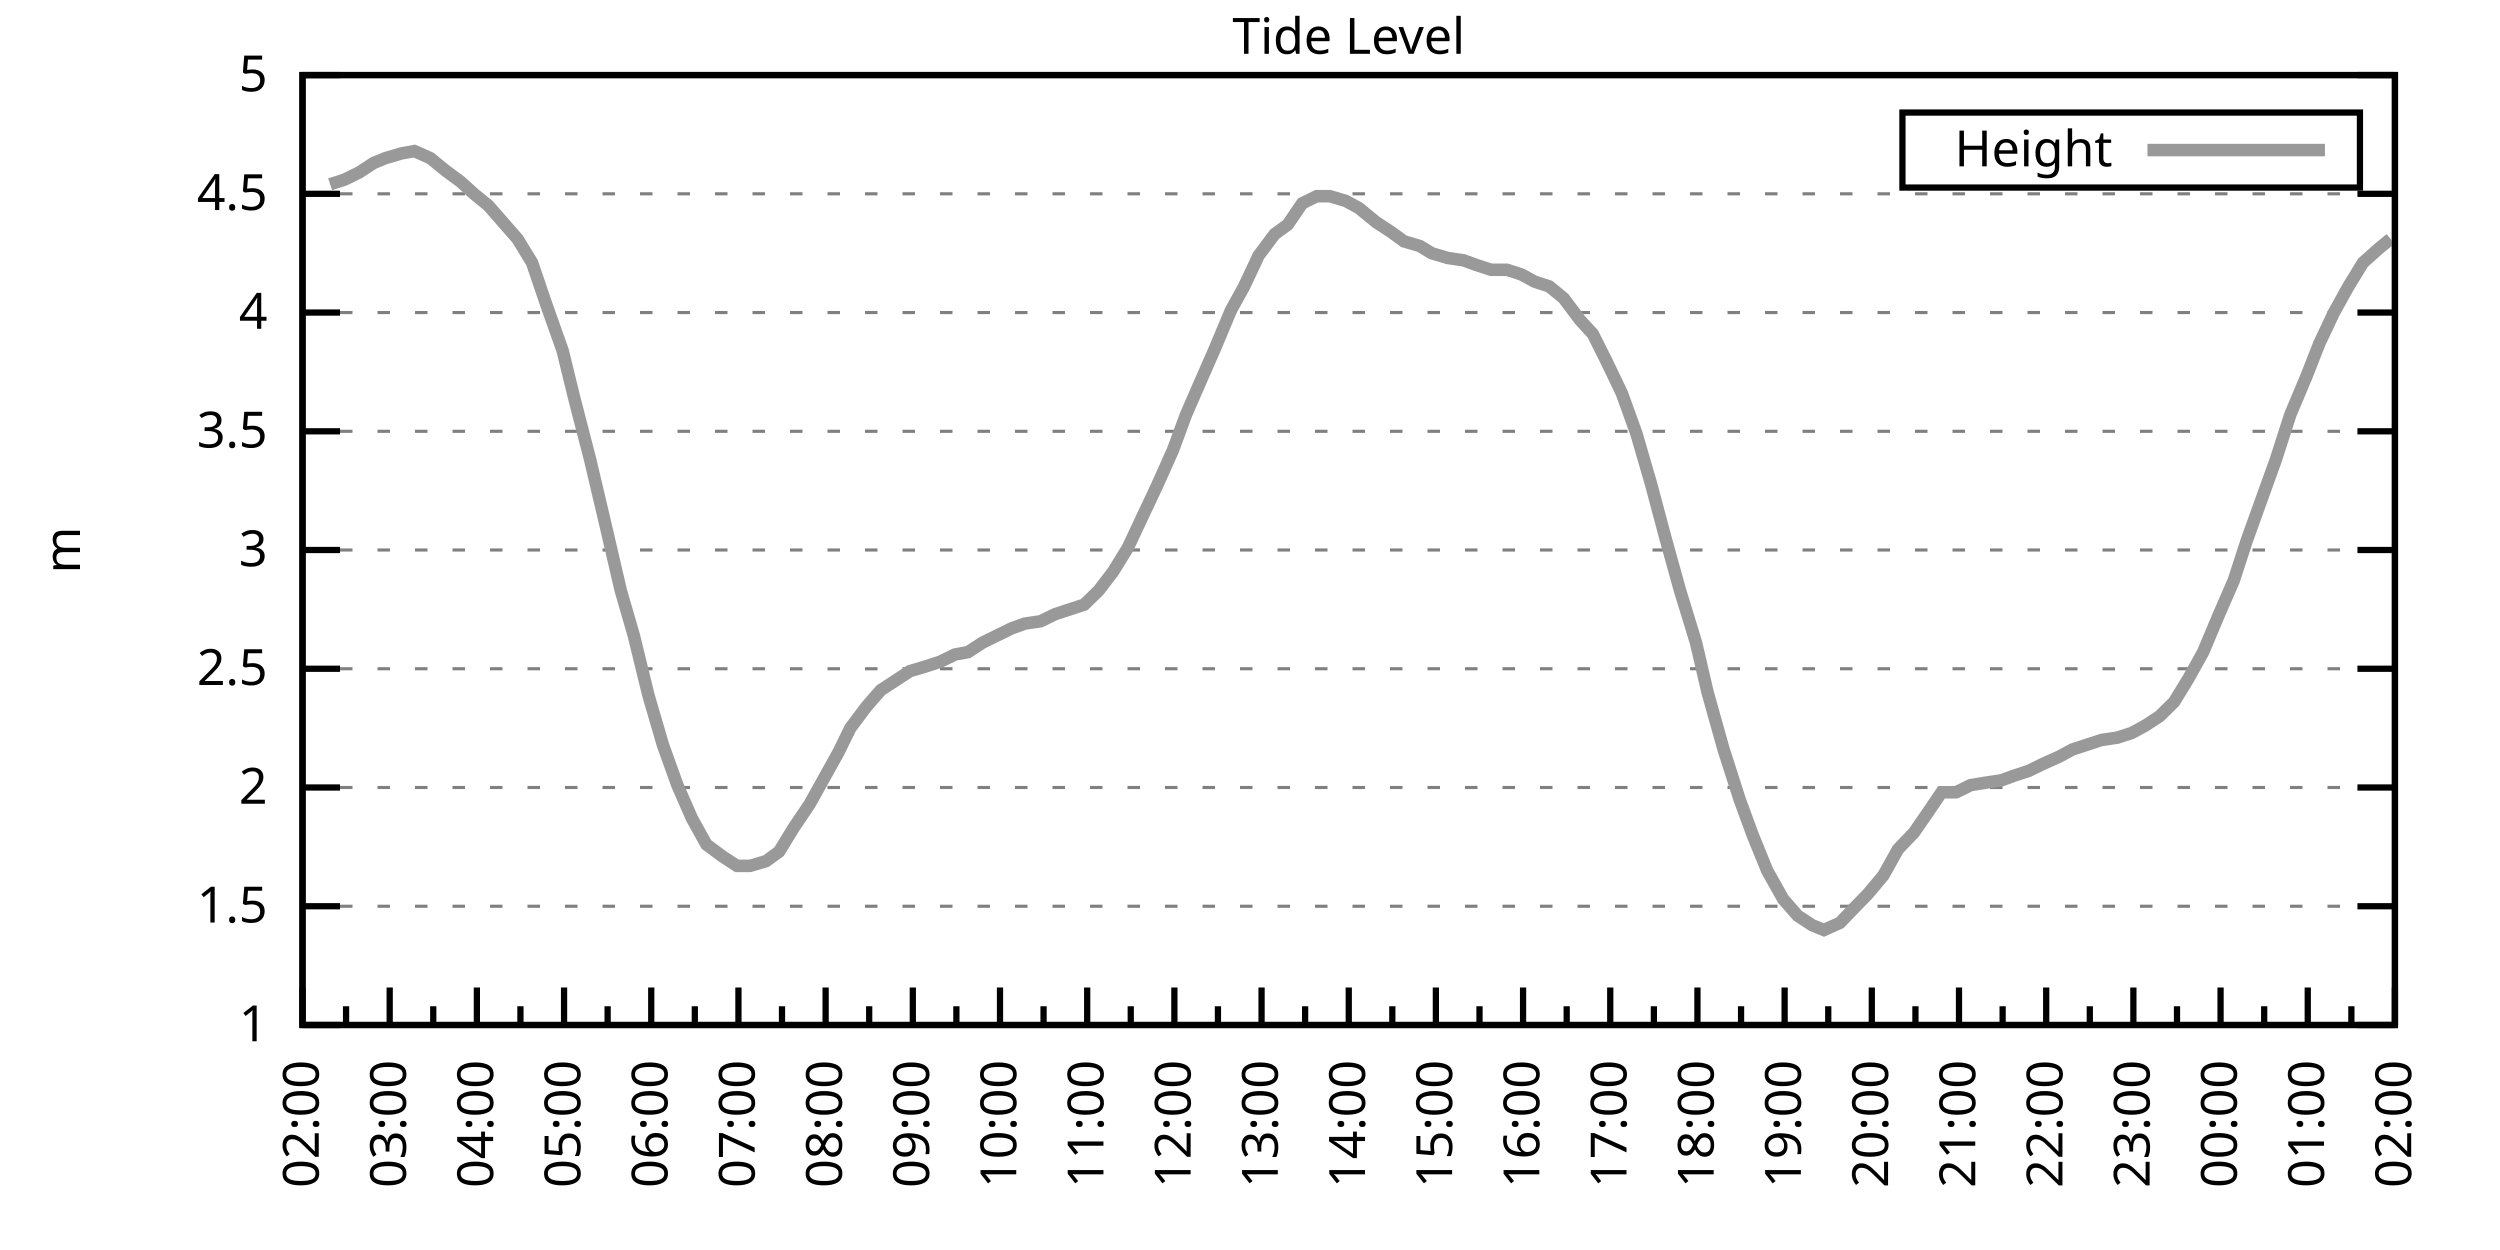
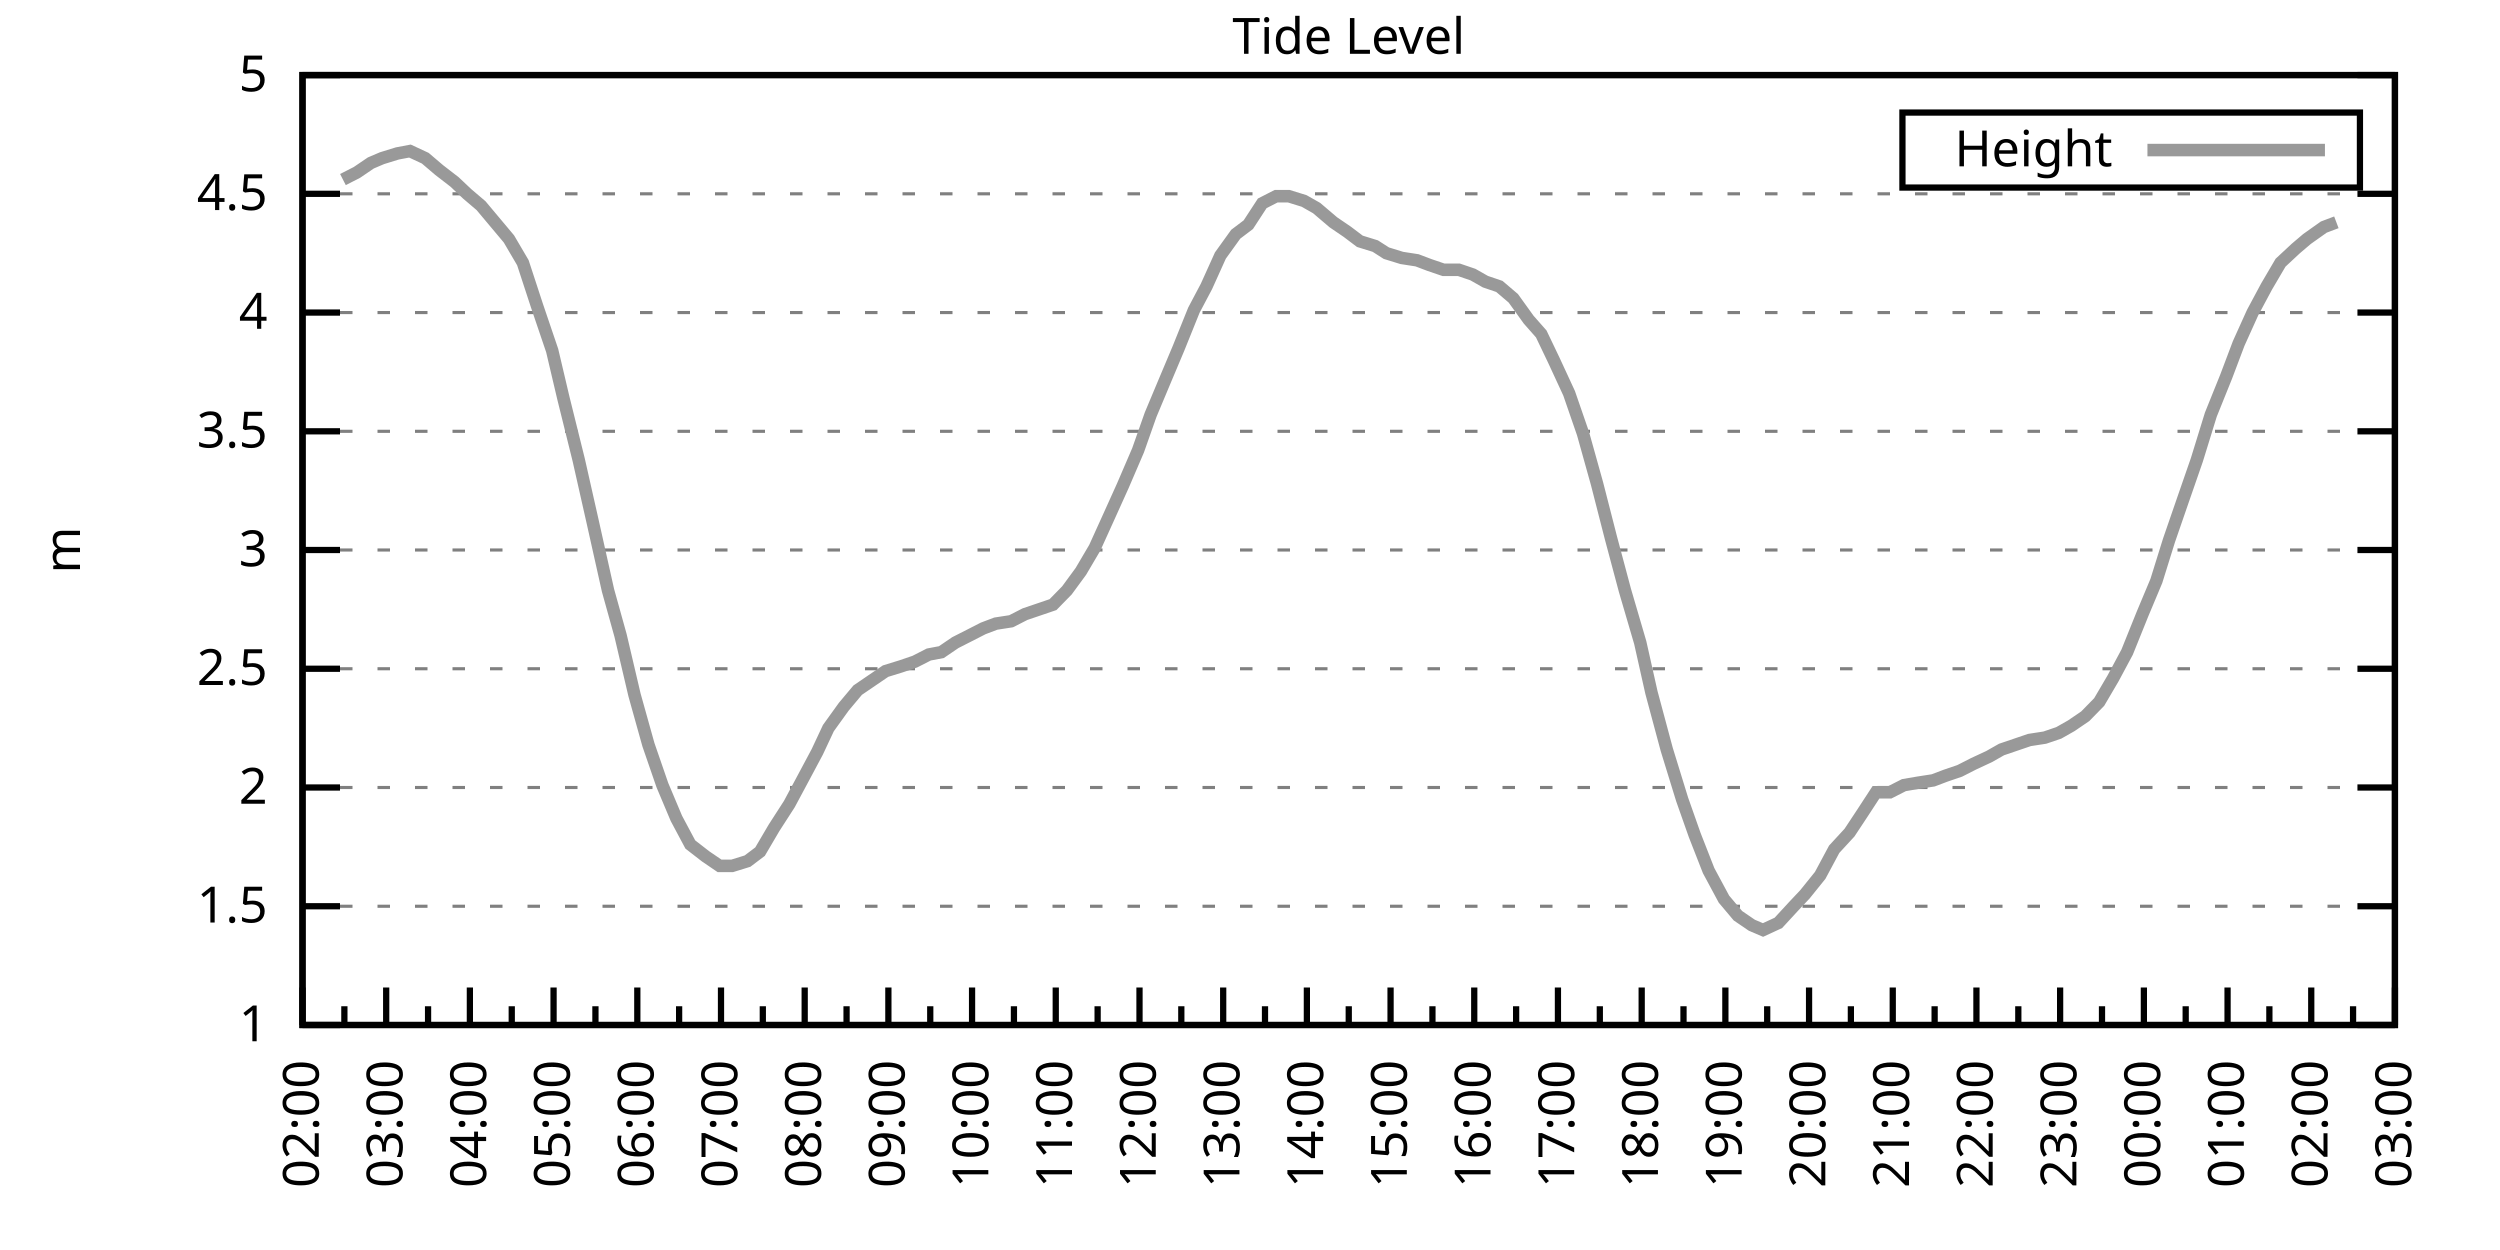
<svg xmlns="http://www.w3.org/2000/svg" xmlns:xlink="http://www.w3.org/1999/xlink" width="400" height="200" viewBox="0 0 400 200">
  <g id="gnuplot_canvas">
    <rect x="0" y="0" width="400" height="200" fill="none" />
    <defs>
      <circle id="gpDot" r="0.5" stroke-width="0.5" stroke="currentColor" />
      <path id="gpPt0" stroke-width="0.333" stroke="currentColor" d="M-1,0 h2 M0,-1 v2" />
      <path id="gpPt1" stroke-width="0.333" stroke="currentColor" d="M-1,-1 L1,1 M1,-1 L-1,1" />
      <path id="gpPt2" stroke-width="0.333" stroke="currentColor" d="M-1,0 L1,0 M0,-1 L0,1 M-1,-1 L1,1 M-1,1 L1,-1" />
      <rect id="gpPt3" stroke-width="0.333" stroke="currentColor" x="-1" y="-1" width="2" height="2" />
      <rect id="gpPt4" stroke-width="0.333" stroke="currentColor" fill="currentColor" x="-1" y="-1" width="2" height="2" />
      <circle id="gpPt5" stroke-width="0.333" stroke="currentColor" cx="0" cy="0" r="1" />
      <use xlink:href="#gpPt5" id="gpPt6" fill="currentColor" stroke="none" />
      <path id="gpPt7" stroke-width="0.333" stroke="currentColor" d="M0,-1.33 L-1.33,0.67 L1.33,0.67 z" />
      <use xlink:href="#gpPt7" id="gpPt8" fill="currentColor" stroke="none" />
      <use xlink:href="#gpPt7" id="gpPt9" stroke="currentColor" transform="rotate(180)" />
      <use xlink:href="#gpPt9" id="gpPt10" fill="currentColor" stroke="none" />
      <use xlink:href="#gpPt3" id="gpPt11" stroke="currentColor" transform="rotate(45)" />
      <use xlink:href="#gpPt11" id="gpPt12" fill="currentColor" stroke="none" />
      <path id="gpPt13" stroke-width="0.333" stroke="currentColor" d="M0,1.330 L1.265,0.411 L0.782,-1.067 L-0.782,-1.076 L-1.265,0.411 z" />
      <use xlink:href="#gpPt13" id="gpPt14" fill="currentColor" stroke="none" />
      <filter id="textbox" filterUnits="objectBoundingBox" x="0" y="0" height="1" width="1">
        <feFlood flood-color="white" flood-opacity="1" result="bgnd" />
        <feComposite in="SourceGraphic" in2="bgnd" operator="atop" />
      </filter>
      <filter id="greybox" filterUnits="objectBoundingBox" x="0" y="0" height="1" width="1">
        <feFlood flood-color="lightgrey" flood-opacity="1" result="grey" />
        <feComposite in="SourceGraphic" in2="grey" operator="atop" />
      </filter>
    </defs>
    <g fill="none" color="white" stroke="currentColor" stroke-width="1.00" stroke-linecap="butt" stroke-linejoin="miter">
</g>
    <g fill="none" color="black" stroke="currentColor" stroke-width="1.00" stroke-linecap="butt" stroke-linejoin="miter">
      <g stroke="none" shape-rendering="crispEdges">
        <polygon fill="rgb(255, 255, 255)" points="48.40,164.00 383.18,164.00 383.18,12.02 48.40,12.02 " />
      </g>
    </g>
    <g fill="none" color="black" stroke="currentColor" stroke-width="1.00" stroke-linecap="butt" stroke-linejoin="miter">
</g>
    <g fill="none" color="black" stroke="black" stroke-width="0.50" stroke-linecap="butt" stroke-linejoin="miter">
</g>
    <g fill="none" color="gray" stroke="currentColor" stroke-width="0.50" stroke-linecap="butt" stroke-linejoin="miter">
      <path stroke="gray" stroke-dasharray="2,4" class="gridline" d="M48.40,164.00 L383.19,164.00  " />
    </g>
    <g fill="none" color="gray" stroke="gray" stroke-width="1.00" stroke-linecap="butt" stroke-linejoin="miter">
</g>
    <g fill="none" color="black" stroke="currentColor" stroke-width="1.00" stroke-linecap="butt" stroke-linejoin="miter">
      <path stroke="black" d="M48.40,164.00 L54.40,164.00 M383.19,164.00 L377.19,164.00  " />
      <g transform="translate(42.80,166.60)" stroke="none" fill="black" font-family="Sans" font-size="8.00" text-anchor="end">
        <text>
          <tspan font-family="Sans"> 1</tspan>
        </text>
      </g>
    </g>
    <g fill="none" color="black" stroke="currentColor" stroke-width="1.00" stroke-linecap="butt" stroke-linejoin="miter">
</g>
    <g fill="none" color="black" stroke="black" stroke-width="0.50" stroke-linecap="butt" stroke-linejoin="miter">
</g>
    <g fill="none" color="gray" stroke="currentColor" stroke-width="0.50" stroke-linecap="butt" stroke-linejoin="miter">
      <path stroke="gray" stroke-dasharray="2,4" class="gridline" d="M48.40,145.00 L383.19,145.00  " />
    </g>
    <g fill="none" color="gray" stroke="gray" stroke-width="1.00" stroke-linecap="butt" stroke-linejoin="miter">
</g>
    <g fill="none" color="black" stroke="currentColor" stroke-width="1.00" stroke-linecap="butt" stroke-linejoin="miter">
      <path stroke="black" d="M48.40,145.00 L54.40,145.00 M383.19,145.00 L377.19,145.00  " />
      <g transform="translate(42.80,147.60)" stroke="none" fill="black" font-family="Sans" font-size="8.00" text-anchor="end">
        <text>
          <tspan font-family="Sans"> 1.5</tspan>
        </text>
      </g>
    </g>
    <g fill="none" color="black" stroke="currentColor" stroke-width="1.00" stroke-linecap="butt" stroke-linejoin="miter">
</g>
    <g fill="none" color="black" stroke="black" stroke-width="0.50" stroke-linecap="butt" stroke-linejoin="miter">
</g>
    <g fill="none" color="gray" stroke="currentColor" stroke-width="0.50" stroke-linecap="butt" stroke-linejoin="miter">
      <path stroke="gray" stroke-dasharray="2,4" class="gridline" d="M48.40,126.00 L383.19,126.00  " />
    </g>
    <g fill="none" color="gray" stroke="gray" stroke-width="1.00" stroke-linecap="butt" stroke-linejoin="miter">
</g>
    <g fill="none" color="black" stroke="currentColor" stroke-width="1.00" stroke-linecap="butt" stroke-linejoin="miter">
      <path stroke="black" d="M48.40,126.00 L54.40,126.00 M383.19,126.00 L377.19,126.00  " />
      <g transform="translate(42.80,128.60)" stroke="none" fill="black" font-family="Sans" font-size="8.00" text-anchor="end">
        <text>
          <tspan font-family="Sans"> 2</tspan>
        </text>
      </g>
    </g>
    <g fill="none" color="black" stroke="currentColor" stroke-width="1.00" stroke-linecap="butt" stroke-linejoin="miter">
</g>
    <g fill="none" color="black" stroke="black" stroke-width="0.50" stroke-linecap="butt" stroke-linejoin="miter">
</g>
    <g fill="none" color="gray" stroke="currentColor" stroke-width="0.50" stroke-linecap="butt" stroke-linejoin="miter">
      <path stroke="gray" stroke-dasharray="2,4" class="gridline" d="M48.40,107.00 L383.19,107.00  " />
    </g>
    <g fill="none" color="gray" stroke="gray" stroke-width="1.00" stroke-linecap="butt" stroke-linejoin="miter">
</g>
    <g fill="none" color="black" stroke="currentColor" stroke-width="1.00" stroke-linecap="butt" stroke-linejoin="miter">
      <path stroke="black" d="M48.40,107.00 L54.40,107.00 M383.19,107.00 L377.19,107.00  " />
      <g transform="translate(42.80,109.60)" stroke="none" fill="black" font-family="Sans" font-size="8.00" text-anchor="end">
        <text>
          <tspan font-family="Sans"> 2.5</tspan>
        </text>
      </g>
    </g>
    <g fill="none" color="black" stroke="currentColor" stroke-width="1.00" stroke-linecap="butt" stroke-linejoin="miter">
</g>
    <g fill="none" color="black" stroke="black" stroke-width="0.50" stroke-linecap="butt" stroke-linejoin="miter">
</g>
    <g fill="none" color="gray" stroke="currentColor" stroke-width="0.50" stroke-linecap="butt" stroke-linejoin="miter">
      <path stroke="gray" stroke-dasharray="2,4" class="gridline" d="M48.40,88.00 L383.19,88.00  " />
    </g>
    <g fill="none" color="gray" stroke="gray" stroke-width="1.00" stroke-linecap="butt" stroke-linejoin="miter">
</g>
    <g fill="none" color="black" stroke="currentColor" stroke-width="1.00" stroke-linecap="butt" stroke-linejoin="miter">
      <path stroke="black" d="M48.40,88.00 L54.40,88.00 M383.19,88.00 L377.19,88.00  " />
      <g transform="translate(42.80,90.60)" stroke="none" fill="black" font-family="Sans" font-size="8.00" text-anchor="end">
        <text>
          <tspan font-family="Sans"> 3</tspan>
        </text>
      </g>
    </g>
    <g fill="none" color="black" stroke="currentColor" stroke-width="1.00" stroke-linecap="butt" stroke-linejoin="miter">
</g>
    <g fill="none" color="black" stroke="black" stroke-width="0.50" stroke-linecap="butt" stroke-linejoin="miter">
</g>
    <g fill="none" color="gray" stroke="currentColor" stroke-width="0.50" stroke-linecap="butt" stroke-linejoin="miter">
      <path stroke="gray" stroke-dasharray="2,4" class="gridline" d="M48.40,69.01 L383.19,69.01  " />
    </g>
    <g fill="none" color="gray" stroke="gray" stroke-width="1.00" stroke-linecap="butt" stroke-linejoin="miter">
</g>
    <g fill="none" color="black" stroke="currentColor" stroke-width="1.00" stroke-linecap="butt" stroke-linejoin="miter">
      <path stroke="black" d="M48.40,69.01 L54.40,69.01 M383.19,69.01 L377.19,69.01  " />
      <g transform="translate(42.80,71.61)" stroke="none" fill="black" font-family="Sans" font-size="8.00" text-anchor="end">
        <text>
          <tspan font-family="Sans"> 3.5</tspan>
        </text>
      </g>
    </g>
    <g fill="none" color="black" stroke="currentColor" stroke-width="1.00" stroke-linecap="butt" stroke-linejoin="miter">
</g>
    <g fill="none" color="black" stroke="black" stroke-width="0.50" stroke-linecap="butt" stroke-linejoin="miter">
</g>
    <g fill="none" color="gray" stroke="currentColor" stroke-width="0.50" stroke-linecap="butt" stroke-linejoin="miter">
      <path stroke="gray" stroke-dasharray="2,4" class="gridline" d="M48.40,50.01 L383.19,50.01  " />
    </g>
    <g fill="none" color="gray" stroke="gray" stroke-width="1.00" stroke-linecap="butt" stroke-linejoin="miter">
</g>
    <g fill="none" color="black" stroke="currentColor" stroke-width="1.00" stroke-linecap="butt" stroke-linejoin="miter">
      <path stroke="black" d="M48.40,50.01 L54.40,50.01 M383.19,50.01 L377.19,50.01  " />
      <g transform="translate(42.80,52.61)" stroke="none" fill="black" font-family="Sans" font-size="8.00" text-anchor="end">
        <text>
          <tspan font-family="Sans"> 4</tspan>
        </text>
      </g>
    </g>
    <g fill="none" color="black" stroke="currentColor" stroke-width="1.00" stroke-linecap="butt" stroke-linejoin="miter">
</g>
    <g fill="none" color="black" stroke="black" stroke-width="0.50" stroke-linecap="butt" stroke-linejoin="miter">
</g>
    <g fill="none" color="gray" stroke="currentColor" stroke-width="0.50" stroke-linecap="butt" stroke-linejoin="miter">
      <path stroke="gray" stroke-dasharray="2,4" class="gridline" d="M48.40,31.01 L383.19,31.01  " />
    </g>
    <g fill="none" color="gray" stroke="gray" stroke-width="1.00" stroke-linecap="butt" stroke-linejoin="miter">
</g>
    <g fill="none" color="black" stroke="currentColor" stroke-width="1.00" stroke-linecap="butt" stroke-linejoin="miter">
      <path stroke="black" d="M48.40,31.01 L54.40,31.01 M383.19,31.01 L377.19,31.01  " />
      <g transform="translate(42.80,33.61)" stroke="none" fill="black" font-family="Sans" font-size="8.00" text-anchor="end">
        <text>
          <tspan font-family="Sans"> 4.5</tspan>
        </text>
      </g>
    </g>
    <g fill="none" color="black" stroke="currentColor" stroke-width="1.00" stroke-linecap="butt" stroke-linejoin="miter">
</g>
    <g fill="none" color="black" stroke="black" stroke-width="0.50" stroke-linecap="butt" stroke-linejoin="miter">
</g>
    <g fill="none" color="gray" stroke="currentColor" stroke-width="0.50" stroke-linecap="butt" stroke-linejoin="miter">
      <path stroke="gray" stroke-dasharray="2,4" class="gridline" d="M48.40,12.01 L383.19,12.01  " />
    </g>
    <g fill="none" color="gray" stroke="gray" stroke-width="1.00" stroke-linecap="butt" stroke-linejoin="miter">
</g>
    <g fill="none" color="black" stroke="currentColor" stroke-width="1.00" stroke-linecap="butt" stroke-linejoin="miter">
      <path stroke="black" d="M48.40,12.01 L54.40,12.01 M383.19,12.01 L377.19,12.01  " />
      <g transform="translate(42.80,14.61)" stroke="none" fill="black" font-family="Sans" font-size="8.00" text-anchor="end">
        <text>
          <tspan font-family="Sans"> 5</tspan>
        </text>
      </g>
    </g>
    <g fill="none" color="black" stroke="currentColor" stroke-width="1.00" stroke-linecap="butt" stroke-linejoin="miter">
      <path stroke="black" d="M48.40,164.00 L48.40,158.00  " />
      <g transform="translate(51.00,169.60) rotate(270)" stroke="none" fill="black" font-family="Sans" font-size="8.00" text-anchor="end">
        <text>
          <tspan font-family="Sans">02:00</tspan>
        </text>
      </g>
    </g>
    <g fill="none" color="black" stroke="currentColor" stroke-width="1.00" stroke-linecap="butt" stroke-linejoin="miter">
-       <path stroke="black" d="M55.37,164.00 L55.37,161.00 M62.35,164.00 L62.35,158.00  " />
-       <g transform="translate(64.95,169.60) rotate(270)" stroke="none" fill="black" font-family="Sans" font-size="8.00" text-anchor="end">
+       <path stroke="black" d="M55.10,164.00 L55.10,161.00 M61.79,164.00 L61.79,158.00  " />
+       <g transform="translate(64.39,169.60) rotate(270)" stroke="none" fill="black" font-family="Sans" font-size="8.00" text-anchor="end">
        <text>
          <tspan font-family="Sans">03:00</tspan>
        </text>
      </g>
    </g>
    <g fill="none" color="black" stroke="currentColor" stroke-width="1.00" stroke-linecap="butt" stroke-linejoin="miter">
-       <path stroke="black" d="M69.32,164.00 L69.32,161.00 M76.30,164.00 L76.30,158.00  " />
-       <g transform="translate(78.90,169.60) rotate(270)" stroke="none" fill="black" font-family="Sans" font-size="8.00" text-anchor="end">
+       <path stroke="black" d="M68.49,164.00 L68.49,161.00 M75.18,164.00 L75.18,158.00  " />
+       <g transform="translate(77.78,169.60) rotate(270)" stroke="none" fill="black" font-family="Sans" font-size="8.00" text-anchor="end">
        <text>
          <tspan font-family="Sans">04:00</tspan>
        </text>
      </g>
    </g>
    <g fill="none" color="black" stroke="currentColor" stroke-width="1.00" stroke-linecap="butt" stroke-linejoin="miter">
-       <path stroke="black" d="M83.27,164.00 L83.27,161.00 M90.25,164.00 L90.25,158.00  " />
-       <g transform="translate(92.85,169.60) rotate(270)" stroke="none" fill="black" font-family="Sans" font-size="8.00" text-anchor="end">
+       <path stroke="black" d="M81.88,164.00 L81.88,161.00 M88.57,164.00 L88.57,158.00  " />
+       <g transform="translate(91.17,169.60) rotate(270)" stroke="none" fill="black" font-family="Sans" font-size="8.00" text-anchor="end">
        <text>
          <tspan font-family="Sans">05:00</tspan>
        </text>
      </g>
    </g>
    <g fill="none" color="black" stroke="currentColor" stroke-width="1.00" stroke-linecap="butt" stroke-linejoin="miter">
-       <path stroke="black" d="M97.22,164.00 L97.22,161.00 M104.20,164.00 L104.20,158.00  " />
-       <g transform="translate(106.80,169.60) rotate(270)" stroke="none" fill="black" font-family="Sans" font-size="8.00" text-anchor="end">
+       <path stroke="black" d="M95.27,164.00 L95.27,161.00 M101.97,164.00 L101.97,158.00  " />
+       <g transform="translate(104.57,169.60) rotate(270)" stroke="none" fill="black" font-family="Sans" font-size="8.00" text-anchor="end">
        <text>
          <tspan font-family="Sans">06:00</tspan>
        </text>
      </g>
    </g>
    <g fill="none" color="black" stroke="currentColor" stroke-width="1.00" stroke-linecap="butt" stroke-linejoin="miter">
-       <path stroke="black" d="M111.17,164.00 L111.17,161.00 M118.15,164.00 L118.15,158.00  " />
-       <g transform="translate(120.75,169.60) rotate(270)" stroke="none" fill="black" font-family="Sans" font-size="8.00" text-anchor="end">
+       <path stroke="black" d="M108.66,164.00 L108.66,161.00 M115.36,164.00 L115.36,158.00  " />
+       <g transform="translate(117.96,169.60) rotate(270)" stroke="none" fill="black" font-family="Sans" font-size="8.00" text-anchor="end">
        <text>
          <tspan font-family="Sans">07:00</tspan>
        </text>
      </g>
    </g>
    <g fill="none" color="black" stroke="currentColor" stroke-width="1.00" stroke-linecap="butt" stroke-linejoin="miter">
-       <path stroke="black" d="M125.12,164.00 L125.12,161.00 M132.10,164.00 L132.10,158.00  " />
-       <g transform="translate(134.70,169.60) rotate(270)" stroke="none" fill="black" font-family="Sans" font-size="8.00" text-anchor="end">
+       <path stroke="black" d="M122.05,164.00 L122.05,161.00 M128.75,164.00 L128.75,158.00  " />
+       <g transform="translate(131.35,169.60) rotate(270)" stroke="none" fill="black" font-family="Sans" font-size="8.00" text-anchor="end">
        <text>
          <tspan font-family="Sans">08:00</tspan>
        </text>
      </g>
    </g>
    <g fill="none" color="black" stroke="currentColor" stroke-width="1.00" stroke-linecap="butt" stroke-linejoin="miter">
-       <path stroke="black" d="M139.07,164.00 L139.07,161.00 M146.05,164.00 L146.05,158.00  " />
-       <g transform="translate(148.65,169.60) rotate(270)" stroke="none" fill="black" font-family="Sans" font-size="8.00" text-anchor="end">
+       <path stroke="black" d="M135.45,164.00 L135.45,161.00 M142.14,164.00 L142.14,158.00  " />
+       <g transform="translate(144.74,169.60) rotate(270)" stroke="none" fill="black" font-family="Sans" font-size="8.00" text-anchor="end">
        <text>
          <tspan font-family="Sans">09:00</tspan>
        </text>
      </g>
    </g>
    <g fill="none" color="black" stroke="currentColor" stroke-width="1.00" stroke-linecap="butt" stroke-linejoin="miter">
-       <path stroke="black" d="M153.02,164.00 L153.02,161.00 M160.00,164.00 L160.00,158.00  " />
-       <g transform="translate(162.60,169.60) rotate(270)" stroke="none" fill="black" font-family="Sans" font-size="8.00" text-anchor="end">
+       <path stroke="black" d="M148.84,164.00 L148.84,161.00 M155.53,164.00 L155.53,158.00  " />
+       <g transform="translate(158.13,169.60) rotate(270)" stroke="none" fill="black" font-family="Sans" font-size="8.00" text-anchor="end">
        <text>
          <tspan font-family="Sans">10:00</tspan>
        </text>
      </g>
    </g>
    <g fill="none" color="black" stroke="currentColor" stroke-width="1.00" stroke-linecap="butt" stroke-linejoin="miter">
-       <path stroke="black" d="M166.97,164.00 L166.97,161.00 M173.95,164.00 L173.95,158.00  " />
-       <g transform="translate(176.55,169.60) rotate(270)" stroke="none" fill="black" font-family="Sans" font-size="8.00" text-anchor="end">
+       <path stroke="black" d="M162.23,164.00 L162.23,161.00 M168.92,164.00 L168.92,158.00  " />
+       <g transform="translate(171.52,169.60) rotate(270)" stroke="none" fill="black" font-family="Sans" font-size="8.00" text-anchor="end">
        <text>
          <tspan font-family="Sans">11:00</tspan>
        </text>
      </g>
    </g>
    <g fill="none" color="black" stroke="currentColor" stroke-width="1.00" stroke-linecap="butt" stroke-linejoin="miter">
-       <path stroke="black" d="M180.92,164.00 L180.92,161.00 M187.90,164.00 L187.90,158.00  " />
-       <g transform="translate(190.50,169.60) rotate(270)" stroke="none" fill="black" font-family="Sans" font-size="8.00" text-anchor="end">
+       <path stroke="black" d="M175.62,164.00 L175.62,161.00 M182.32,164.00 L182.32,158.00  " />
+       <g transform="translate(184.92,169.60) rotate(270)" stroke="none" fill="black" font-family="Sans" font-size="8.00" text-anchor="end">
        <text>
          <tspan font-family="Sans">12:00</tspan>
        </text>
      </g>
    </g>
    <g fill="none" color="black" stroke="currentColor" stroke-width="1.00" stroke-linecap="butt" stroke-linejoin="miter">
-       <path stroke="black" d="M194.87,164.00 L194.87,161.00 M201.85,164.00 L201.85,158.00  " />
-       <g transform="translate(204.45,169.60) rotate(270)" stroke="none" fill="black" font-family="Sans" font-size="8.00" text-anchor="end">
+       <path stroke="black" d="M189.01,164.00 L189.01,161.00 M195.71,164.00 L195.71,158.00  " />
+       <g transform="translate(198.31,169.60) rotate(270)" stroke="none" fill="black" font-family="Sans" font-size="8.00" text-anchor="end">
        <text>
          <tspan font-family="Sans">13:00</tspan>
        </text>
      </g>
    </g>
    <g fill="none" color="black" stroke="currentColor" stroke-width="1.00" stroke-linecap="butt" stroke-linejoin="miter">
-       <path stroke="black" d="M208.82,164.00 L208.82,161.00 M215.80,164.00 L215.80,158.00  " />
-       <g transform="translate(218.40,169.60) rotate(270)" stroke="none" fill="black" font-family="Sans" font-size="8.00" text-anchor="end">
+       <path stroke="black" d="M202.40,164.00 L202.40,161.00 M209.10,164.00 L209.10,158.00  " />
+       <g transform="translate(211.70,169.60) rotate(270)" stroke="none" fill="black" font-family="Sans" font-size="8.00" text-anchor="end">
        <text>
          <tspan font-family="Sans">14:00</tspan>
        </text>
      </g>
    </g>
    <g fill="none" color="black" stroke="currentColor" stroke-width="1.00" stroke-linecap="butt" stroke-linejoin="miter">
-       <path stroke="black" d="M222.77,164.00 L222.77,161.00 M229.74,164.00 L229.74,158.00  " />
-       <g transform="translate(232.34,169.60) rotate(270)" stroke="none" fill="black" font-family="Sans" font-size="8.00" text-anchor="end">
+       <path stroke="black" d="M215.80,164.00 L215.80,161.00 M222.49,164.00 L222.49,158.00  " />
+       <g transform="translate(225.09,169.60) rotate(270)" stroke="none" fill="black" font-family="Sans" font-size="8.00" text-anchor="end">
        <text>
          <tspan font-family="Sans">15:00</tspan>
        </text>
      </g>
    </g>
    <g fill="none" color="black" stroke="currentColor" stroke-width="1.00" stroke-linecap="butt" stroke-linejoin="miter">
-       <path stroke="black" d="M236.72,164.00 L236.72,161.00 M243.69,164.00 L243.69,158.00  " />
-       <g transform="translate(246.29,169.60) rotate(270)" stroke="none" fill="black" font-family="Sans" font-size="8.00" text-anchor="end">
+       <path stroke="black" d="M229.19,164.00 L229.19,161.00 M235.88,164.00 L235.88,158.00  " />
+       <g transform="translate(238.48,169.60) rotate(270)" stroke="none" fill="black" font-family="Sans" font-size="8.00" text-anchor="end">
        <text>
          <tspan font-family="Sans">16:00</tspan>
        </text>
      </g>
    </g>
    <g fill="none" color="black" stroke="currentColor" stroke-width="1.00" stroke-linecap="butt" stroke-linejoin="miter">
-       <path stroke="black" d="M250.67,164.00 L250.67,161.00 M257.64,164.00 L257.64,158.00  " />
-       <g transform="translate(260.24,169.60) rotate(270)" stroke="none" fill="black" font-family="Sans" font-size="8.00" text-anchor="end">
+       <path stroke="black" d="M242.58,164.00 L242.58,161.00 M249.27,164.00 L249.27,158.00  " />
+       <g transform="translate(251.87,169.60) rotate(270)" stroke="none" fill="black" font-family="Sans" font-size="8.00" text-anchor="end">
        <text>
          <tspan font-family="Sans">17:00</tspan>
        </text>
      </g>
    </g>
    <g fill="none" color="black" stroke="currentColor" stroke-width="1.00" stroke-linecap="butt" stroke-linejoin="miter">
-       <path stroke="black" d="M264.62,164.00 L264.62,161.00 M271.59,164.00 L271.59,158.00  " />
-       <g transform="translate(274.19,169.60) rotate(270)" stroke="none" fill="black" font-family="Sans" font-size="8.00" text-anchor="end">
+       <path stroke="black" d="M255.97,164.00 L255.97,161.00 M262.67,164.00 L262.67,158.00  " />
+       <g transform="translate(265.27,169.60) rotate(270)" stroke="none" fill="black" font-family="Sans" font-size="8.00" text-anchor="end">
        <text>
          <tspan font-family="Sans">18:00</tspan>
        </text>
      </g>
    </g>
    <g fill="none" color="black" stroke="currentColor" stroke-width="1.00" stroke-linecap="butt" stroke-linejoin="miter">
-       <path stroke="black" d="M278.57,164.00 L278.57,161.00 M285.54,164.00 L285.54,158.00  " />
-       <g transform="translate(288.14,169.60) rotate(270)" stroke="none" fill="black" font-family="Sans" font-size="8.00" text-anchor="end">
+       <path stroke="black" d="M269.36,164.00 L269.36,161.00 M276.06,164.00 L276.06,158.00  " />
+       <g transform="translate(278.66,169.60) rotate(270)" stroke="none" fill="black" font-family="Sans" font-size="8.00" text-anchor="end">
        <text>
          <tspan font-family="Sans">19:00</tspan>
        </text>
      </g>
    </g>
    <g fill="none" color="black" stroke="currentColor" stroke-width="1.00" stroke-linecap="butt" stroke-linejoin="miter">
-       <path stroke="black" d="M292.52,164.00 L292.52,161.00 M299.49,164.00 L299.49,158.00  " />
-       <g transform="translate(302.09,169.60) rotate(270)" stroke="none" fill="black" font-family="Sans" font-size="8.00" text-anchor="end">
+       <path stroke="black" d="M282.75,164.00 L282.75,161.00 M289.45,164.00 L289.45,158.00  " />
+       <g transform="translate(292.05,169.60) rotate(270)" stroke="none" fill="black" font-family="Sans" font-size="8.00" text-anchor="end">
        <text>
          <tspan font-family="Sans">20:00</tspan>
        </text>
      </g>
    </g>
    <g fill="none" color="black" stroke="currentColor" stroke-width="1.00" stroke-linecap="butt" stroke-linejoin="miter">
-       <path stroke="black" d="M306.47,164.00 L306.47,161.00 M313.44,164.00 L313.44,158.00  " />
-       <g transform="translate(316.04,169.60) rotate(270)" stroke="none" fill="black" font-family="Sans" font-size="8.00" text-anchor="end">
+       <path stroke="black" d="M296.14,164.00 L296.14,161.00 M302.84,164.00 L302.84,158.00  " />
+       <g transform="translate(305.44,169.60) rotate(270)" stroke="none" fill="black" font-family="Sans" font-size="8.00" text-anchor="end">
        <text>
          <tspan font-family="Sans">21:00</tspan>
        </text>
      </g>
    </g>
    <g fill="none" color="black" stroke="currentColor" stroke-width="1.00" stroke-linecap="butt" stroke-linejoin="miter">
-       <path stroke="black" d="M320.42,164.00 L320.42,161.00 M327.39,164.00 L327.39,158.00  " />
-       <g transform="translate(329.99,169.60) rotate(270)" stroke="none" fill="black" font-family="Sans" font-size="8.00" text-anchor="end">
+       <path stroke="black" d="M309.54,164.00 L309.54,161.00 M316.23,164.00 L316.23,158.00  " />
+       <g transform="translate(318.83,169.60) rotate(270)" stroke="none" fill="black" font-family="Sans" font-size="8.00" text-anchor="end">
        <text>
          <tspan font-family="Sans">22:00</tspan>
        </text>
      </g>
    </g>
    <g fill="none" color="black" stroke="currentColor" stroke-width="1.00" stroke-linecap="butt" stroke-linejoin="miter">
-       <path stroke="black" d="M334.37,164.00 L334.37,161.00 M341.34,164.00 L341.34,158.00  " />
-       <g transform="translate(343.94,169.60) rotate(270)" stroke="none" fill="black" font-family="Sans" font-size="8.00" text-anchor="end">
+       <path stroke="black" d="M322.93,164.00 L322.93,161.00 M329.62,164.00 L329.62,158.00  " />
+       <g transform="translate(332.22,169.60) rotate(270)" stroke="none" fill="black" font-family="Sans" font-size="8.00" text-anchor="end">
        <text>
          <tspan font-family="Sans">23:00</tspan>
        </text>
      </g>
    </g>
    <g fill="none" color="black" stroke="currentColor" stroke-width="1.00" stroke-linecap="butt" stroke-linejoin="miter">
-       <path stroke="black" d="M348.32,164.00 L348.32,161.00 M355.29,164.00 L355.29,158.00  " />
-       <g transform="translate(357.89,169.60) rotate(270)" stroke="none" fill="black" font-family="Sans" font-size="8.00" text-anchor="end">
+       <path stroke="black" d="M336.32,164.00 L336.32,161.00 M343.02,164.00 L343.02,158.00  " />
+       <g transform="translate(345.62,169.60) rotate(270)" stroke="none" fill="black" font-family="Sans" font-size="8.00" text-anchor="end">
        <text>
          <tspan font-family="Sans">00:00</tspan>
        </text>
      </g>
    </g>
    <g fill="none" color="black" stroke="currentColor" stroke-width="1.00" stroke-linecap="butt" stroke-linejoin="miter">
-       <path stroke="black" d="M362.27,164.00 L362.27,161.00 M369.24,164.00 L369.24,158.00  " />
-       <g transform="translate(371.84,169.60) rotate(270)" stroke="none" fill="black" font-family="Sans" font-size="8.00" text-anchor="end">
+       <path stroke="black" d="M349.71,164.00 L349.71,161.00 M356.41,164.00 L356.41,158.00  " />
+       <g transform="translate(359.01,169.60) rotate(270)" stroke="none" fill="black" font-family="Sans" font-size="8.00" text-anchor="end">
        <text>
          <tspan font-family="Sans">01:00</tspan>
        </text>
      </g>
    </g>
    <g fill="none" color="black" stroke="currentColor" stroke-width="1.00" stroke-linecap="butt" stroke-linejoin="miter">
-       <path stroke="black" d="M376.22,164.00 L376.22,161.00 M383.19,164.00 L383.19,158.00  " />
+       <path stroke="black" d="M363.10,164.00 L363.10,161.00 M369.80,164.00 L369.80,158.00  " />
+       <g transform="translate(372.40,169.60) rotate(270)" stroke="none" fill="black" font-family="Sans" font-size="8.00" text-anchor="end">
+         <text>
+           <tspan font-family="Sans">02:00</tspan>
+         </text>
+       </g>
+     </g>
+     <g fill="none" color="black" stroke="currentColor" stroke-width="1.00" stroke-linecap="butt" stroke-linejoin="miter">
+       <path stroke="black" d="M376.49,164.00 L376.49,161.00 M383.19,164.00 L383.19,158.00  " />
      <g transform="translate(385.79,169.60) rotate(270)" stroke="none" fill="black" font-family="Sans" font-size="8.00" text-anchor="end">
        <text>
-           <tspan font-family="Sans">02:00</tspan>
+           <tspan font-family="Sans">03:00</tspan>
        </text>
      </g>
    </g>
    <g fill="none" color="black" stroke="currentColor" stroke-width="1.00" stroke-linecap="butt" stroke-linejoin="miter">
</g>
    <g fill="none" color="black" stroke="currentColor" stroke-width="1.00" stroke-linecap="butt" stroke-linejoin="miter">
      <path stroke="black" d="M48.40,12.01 L48.40,164.00 L383.19,164.00 L383.19,12.01 L48.40,12.01 Z  " />
    </g>
    <g fill="none" color="black" stroke="currentColor" stroke-width="1.00" stroke-linecap="butt" stroke-linejoin="miter">
      <g transform="translate(12.80,88.01) rotate(270)" stroke="none" fill="black" font-family="Sans" font-size="8.00" text-anchor="middle">
        <text>
          <tspan font-family="Sans">m</tspan>
        </text>
      </g>
    </g>
    <g fill="none" color="black" stroke="currentColor" stroke-width="1.00" stroke-linecap="butt" stroke-linejoin="miter">
</g>
    <g fill="none" color="black" stroke="currentColor" stroke-width="1.00" stroke-linecap="butt" stroke-linejoin="miter">
      <path stroke="black" d="M304.39,30.01 L304.39,18.01 L377.59,18.01 L377.59,30.01 L304.39,30.01 Z  " />
    </g>
    <g id="Tide_level_plot_1">
      <g fill="none" color="white" stroke="black" stroke-width="2.00" stroke-linecap="butt" stroke-linejoin="miter">
</g>
      <g fill="none" color="black" stroke="currentColor" stroke-width="2.00" stroke-linecap="butt" stroke-linejoin="miter">
        <g transform="translate(337.99,26.61)" stroke="none" fill="black" font-family="Sans" font-size="8.00" text-anchor="end">
          <text>
            <tspan font-family="Sans">Height</tspan>
          </text>
        </g>
      </g>
      <g fill="none" color="black" stroke="currentColor" stroke-width="2.00" stroke-linecap="butt" stroke-linejoin="miter">
-         <path stroke="rgb(153, 153, 153)" d="M343.59,24.01 L371.99,24.01 M52.82,29.49 L55.14,28.73 L57.47,27.59 L59.79,26.07 L61.65,25.31 L64.21,24.55   L66.30,24.17 L68.86,25.31 L71.18,27.21 L73.74,29.11 L75.83,31.01 L78.16,32.91 L80.48,35.57 L82.81,38.23   L85.13,42.03 L87.46,48.87 L90.02,56.09 L91.88,63.69 L94.43,73.57 L96.76,83.45 L99.32,94.46 L101.41,101.68   L103.73,111.18 L106.06,119.16 L108.38,125.62 L110.71,130.94 L113.03,135.12 L115.59,137.02 L117.92,138.54 L120.01,138.54   L122.57,137.78 L124.66,136.26 L126.98,132.46 L129.54,128.66 L131.87,124.48 L134.19,120.30 L136.05,116.50 L138.61,113.08   L140.93,110.42 L143.26,108.90 L145.58,107.38 L148.14,106.62 L150.46,105.86 L152.79,104.72 L154.88,104.34 L157.21,102.82   L159.53,101.68 L161.86,100.54 L163.95,99.78 L166.51,99.40 L168.83,98.26 L171.16,97.50 L173.48,96.74 L175.81,94.46   L178.13,91.42 L180.46,87.63 L182.78,82.69 L185.11,77.75 L187.66,72.05 L189.76,66.35 L192.08,61.03 L194.41,55.71   L196.96,49.63 L199.06,45.83 L201.38,40.89 L203.94,37.47 L206.03,35.95 L208.36,32.53 L210.68,31.39 L212.77,31.39   L215.33,32.15 L217.42,33.29 L220.21,35.57 L222.54,37.09 L224.63,38.61 L227.19,39.37 L229.05,40.51 L231.60,41.27   L234.16,41.65 L236.25,42.41 L238.58,43.17 L241.14,43.17 L243.46,43.93 L245.55,45.07 L247.88,45.83 L250.20,47.73   L252.76,51.15 L254.85,53.43 L256.95,57.61 L259.50,62.93 L261.83,69.39 L264.15,77.37 L266.48,86.11 L268.80,94.46   L271.36,102.82 L273.22,110.80 L275.78,119.92 L278.34,127.90 L280.43,133.60 L282.75,139.30 L285.31,143.86 L287.64,146.52   L289.96,148.04 L291.82,148.80 L294.38,147.66 L296.94,145.00 L298.80,143.10 L301.35,140.06 L303.68,135.88 L306.23,133.22   L308.33,130.18 L310.65,126.76 L312.98,126.76 L315.30,125.62 L317.63,125.24 L320.18,124.86 L322.28,124.10 L324.60,123.34   L326.93,122.20 L329.48,121.06 L331.58,119.92 L333.90,119.16 L336.23,118.40 L338.78,118.02 L341.11,117.26 L343.20,116.12   L345.53,114.60 L347.85,112.32 L350.18,108.52 L352.50,104.34 L355.06,98.26 L357.38,92.94 L359.48,86.49 L361.80,80.03   L364.13,73.57 L366.45,66.35 L369.01,60.27 L371.10,54.95 L373.43,50.01 L375.75,45.83 L378.08,42.03 L380.63,39.75   L382.49,38.23  " />
+         <path stroke="rgb(153, 153, 153)" d="M343.59,24.01 L371.99,24.01 M54.87,28.73 L57.10,27.59 L59.34,26.07 L61.12,25.31 L63.58,24.55 L65.59,24.17   L68.04,25.31 L70.27,27.21 L72.73,29.11 L74.74,31.01 L76.97,32.91 L79.20,35.57 L81.43,38.23 L83.66,42.03   L85.90,48.87 L88.35,56.09 L90.14,63.69 L92.59,73.57 L94.82,83.45 L97.28,94.46 L99.29,101.68 L101.52,111.18   L103.75,119.16 L105.98,125.62 L108.22,130.94 L110.45,135.12 L112.90,137.02 L115.13,138.54 L117.14,138.54 L119.60,137.78   L121.61,136.26 L123.84,132.46 L126.29,128.66 L128.53,124.48 L130.76,120.30 L132.54,116.50 L135.00,113.08 L137.23,110.42   L139.46,108.90 L141.69,107.38 L144.15,106.62 L146.38,105.86 L148.61,104.72 L150.62,104.34 L152.85,102.82 L155.09,101.68   L157.32,100.54 L159.33,99.78 L161.78,99.40 L164.01,98.26 L166.25,97.50 L168.48,96.74 L170.71,94.46 L172.94,91.42   L175.17,87.63 L177.41,82.69 L179.64,77.75 L182.09,72.05 L184.10,66.35 L186.33,61.03 L188.57,55.71 L191.02,49.63   L193.03,45.83 L195.26,40.89 L197.72,37.47 L199.73,35.95 L201.96,32.53 L204.19,31.39 L206.20,31.39 L208.65,32.15   L210.66,33.29 L213.34,35.57 L215.57,37.09 L217.58,38.61 L220.04,39.37 L221.82,40.51 L224.28,41.27 L226.73,41.65   L228.74,42.41 L230.97,43.17 L233.43,43.17 L235.66,43.93 L237.67,45.07 L239.90,45.83 L242.13,47.73 L244.59,51.15   L246.60,53.43 L248.60,57.61 L251.06,62.93 L253.29,69.39 L255.52,77.37 L257.76,86.11 L259.99,94.46 L262.44,102.82   L264.23,110.80 L266.68,119.92 L269.14,127.90 L271.15,133.60 L273.38,139.30 L275.83,143.86 L278.07,146.52 L280.30,148.04   L282.08,148.80 L284.54,147.66 L286.99,145.00 L288.78,143.10 L291.23,140.06 L293.47,135.88 L295.92,133.22 L297.93,130.18   L300.16,126.76 L302.39,126.76 L304.63,125.62 L306.86,125.24 L309.31,124.86 L311.32,124.10 L313.55,123.34 L315.79,122.20   L318.24,121.06 L320.25,119.92 L322.48,119.16 L324.71,118.40 L327.17,118.02 L329.40,117.26 L331.41,116.12 L333.64,114.60   L335.87,112.32 L338.10,108.52 L340.34,104.34 L342.79,98.26 L345.02,92.94 L347.03,86.49 L349.26,80.03 L351.50,73.57   L353.73,66.35 L356.18,60.27 L358.19,54.95 L360.42,50.01 L362.66,45.83 L364.89,42.03 L367.34,39.75 L369.13,38.23   L371.81,36.33 L373.82,35.57  " />
      </g>
    </g>
    <g fill="none" color="black" stroke="currentColor" stroke-width="2.00" stroke-linecap="butt" stroke-linejoin="miter">
</g>
    <g fill="none" color="black" stroke="black" stroke-width="1.00" stroke-linecap="butt" stroke-linejoin="miter">
</g>
    <g fill="none" color="black" stroke="currentColor" stroke-width="1.00" stroke-linecap="butt" stroke-linejoin="miter">
      <path stroke="black" d="M48.40,12.01 L48.40,164.00 L383.19,164.00 L383.19,12.01 L48.40,12.01 Z  " />
    </g>
    <g fill="none" color="black" stroke="currentColor" stroke-width="1.00" stroke-linecap="butt" stroke-linejoin="miter">
      <g transform="translate(215.79,8.61)" stroke="none" fill="black" font-family="Sans" font-size="8.00" text-anchor="middle">
        <text>
          <tspan font-family="Sans">Tide Level</tspan>
        </text>
      </g>
    </g>
    <g fill="none" color="black" stroke="currentColor" stroke-width="1.00" stroke-linecap="butt" stroke-linejoin="miter">
</g>
  </g>
</svg>
